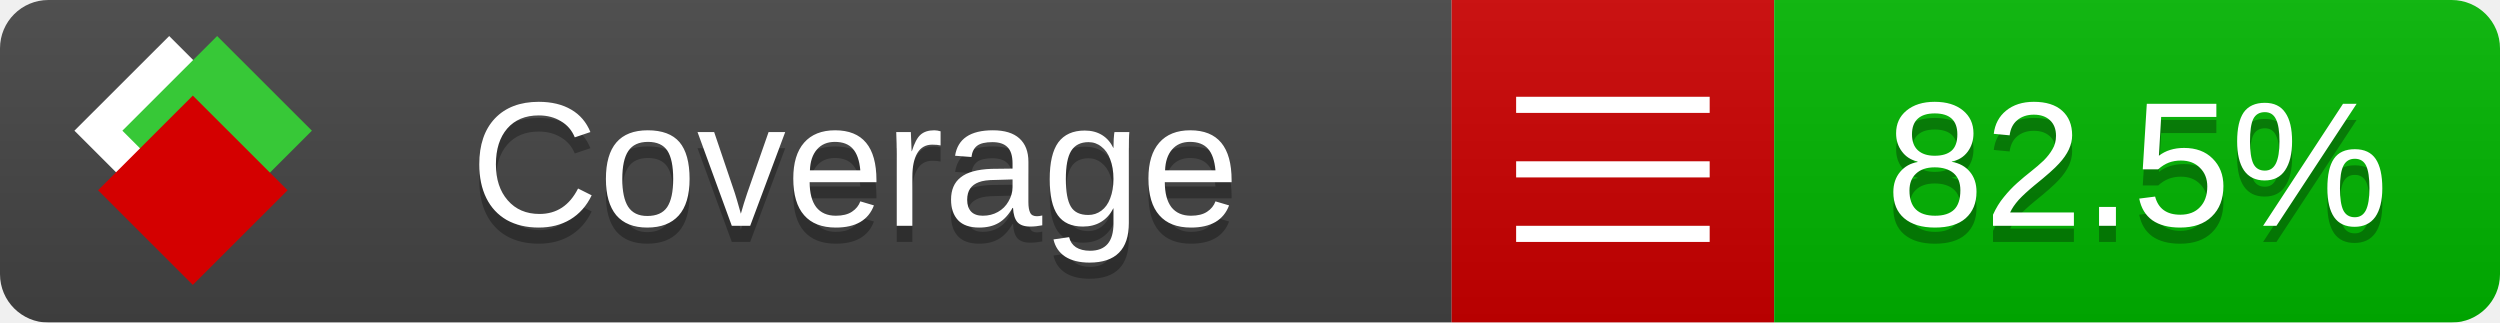
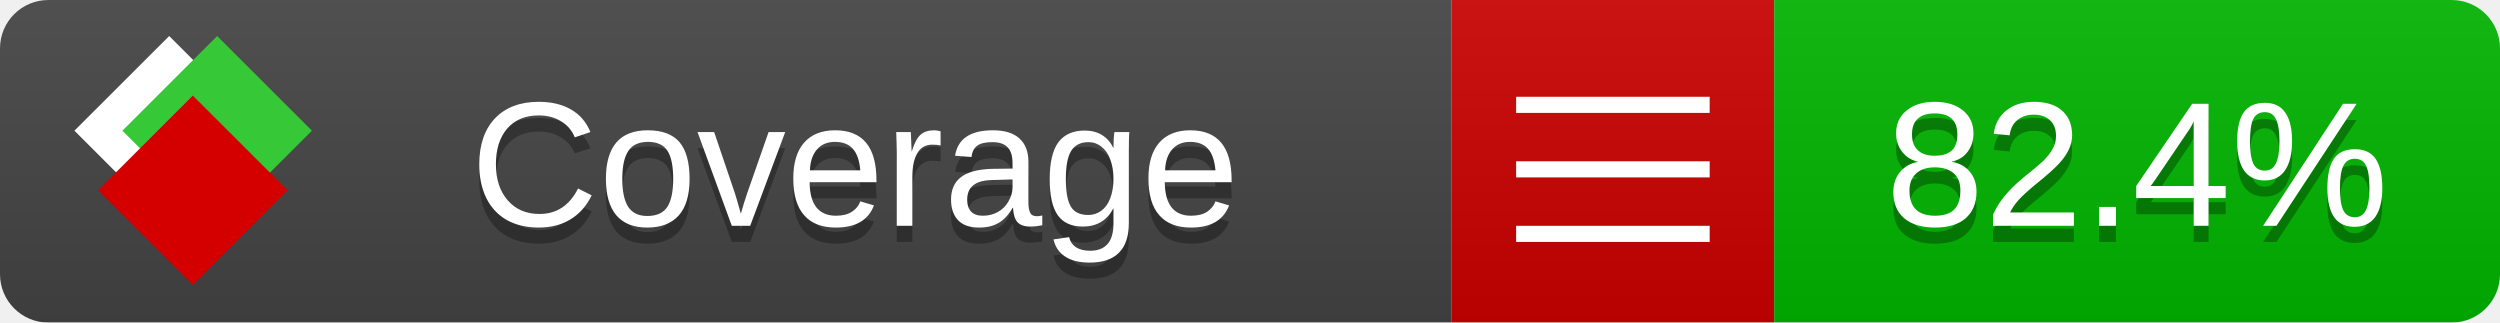
<svg xmlns="http://www.w3.org/2000/svg" xmlns:xlink="http://www.w3.org/1999/xlink" width="155" height="20">
  <style type="text/css">
          
            @keyframes fade1 {
                0% { visibility: visible; opacity: 1; }
               27% { visibility: visible; opacity: 1; }
               33% { visibility: hidden; opacity: 0; }
               60% { visibility: hidden; opacity: 0; }
               66% { visibility: hidden; opacity: 0; }
               93% { visibility: hidden; opacity: 0; }
              100% { visibility: visible; opacity: 1; }
            }
            @keyframes fade2 {
                0% { visibility: hidden; opacity: 0; }
               27% { visibility: hidden; opacity: 0; }
               33% { visibility: visible; opacity: 1; }
               60% { visibility: visible; opacity: 1; }
               66% { visibility: hidden; opacity: 0; }
               93% { visibility: hidden; opacity: 0; }
              100% { visibility: hidden; opacity: 0; }
            }
            @keyframes fade3 {
                0% { visibility: hidden; opacity: 0; }
               27% { visibility: hidden; opacity: 0; }
               33% { visibility: hidden; opacity: 0; }
               60% { visibility: hidden; opacity: 0; }
               66% { visibility: visible; opacity: 1; }
               93% { visibility: visible; opacity: 1; }
              100% { visibility: hidden; opacity: 0; }
            }
            .linecoverage {
                animation-duration: 15s;
                animation-name: fade1;
                animation-iteration-count: infinite;
            }
            .branchcoverage {
                animation-duration: 15s;
                animation-name: fade2;
                animation-iteration-count: infinite;
            }
            .methodcoverage {
                animation-duration: 15s;
                animation-name: fade3;
                animation-iteration-count: infinite;
            }
          
    </style>
  <defs>
    <linearGradient id="gradient" x2="0" y2="100%">
      <stop offset="0" stop-color="#bbb" stop-opacity=".1" />
      <stop offset="1" stop-opacity=".1" />
    </linearGradient>
    <linearGradient id="c">
      <stop offset="0" stop-color="#d40000" />
      <stop offset="1" stop-color="#ff2a2a" />
    </linearGradient>
    <linearGradient id="a">
      <stop offset="0" stop-color="#e0e0de" />
      <stop offset="1" stop-color="#fff" />
    </linearGradient>
    <linearGradient id="b">
      <stop offset="0" stop-color="#37c837" />
      <stop offset="1" stop-color="#217821" />
    </linearGradient>
    <linearGradient xlink:href="#a" id="e" x1="106.44" x2="69.96" y1="-11.96" y2="-46.84" gradientTransform="matrix(-.8426 -.00045 -.00045 -.8426 -94.27 -75.82)" gradientUnits="userSpaceOnUse" />
    <linearGradient xlink:href="#b" id="f" x1="56.19" x2="77.97" y1="-23.45" y2="10.62" gradientTransform="matrix(.8426 .00045 .00045 .8426 94.27 75.82)" gradientUnits="userSpaceOnUse" />
    <linearGradient xlink:href="#c" id="g" x1="79.98" x2="132.9" y1="10.79" y2="10.79" gradientTransform="matrix(.8426 .00045 .00045 .8426 94.27 75.82)" gradientUnits="userSpaceOnUse" />
    <mask id="mask">
      <rect width="155" height="20" rx="3" fill="#fff" />
    </mask>
    <g id="icon" transform="matrix(.04486 0 0 .04481 -.48 -.63)">
      <rect width="52.92" height="52.92" x="-109.72" y="-27.13" fill="url(#e)" transform="rotate(-135)" />
      <rect width="52.92" height="52.92" x="70.19" y="-39.18" fill="url(#f)" transform="rotate(45)" />
      <rect width="52.92" height="52.92" x="80.05" y="-15.74" fill="url(#g)" transform="rotate(45)" />
    </g>
  </defs>
  <g mask="url(#mask)">
    <rect x="0" y="0" width="90" height="20" fill="#444" />
    <rect x="90" y="0" width="20" height="20" fill="#c00" />
    <rect x="110" y="0" width="45" height="20" fill="#00B600" />
    <rect x="0" y="0" width="155" height="20" fill="url(#gradient)" />
  </g>
  <g>
    <path class="" stroke="#fff" d="M94 6.5 h12 M94 10.5 h12 M94 14.5 h12" />
  </g>
  <g fill="#fff" text-anchor="middle" font-family="Verdana,Arial,Geneva,sans-serif" font-size="11">
    <a xlink:href="https://github.com/danielpalme/ReportGenerator" target="_top">
      <use xlink:href="#icon" transform="translate(3,1) scale(3.5)" />
    </a>
    <text x="53" y="15" fill="#010101" fill-opacity=".3">Coverage</text>
    <text x="53" y="14" fill="#fff">Coverage</text>
-     <text class="" x="132.5" y="15" fill="#010101" fill-opacity=".3">82.5%</text>
-     <text class="" x="132.5" y="14">82.5%</text>
+     <text class="" x="132.5" y="15" fill="#010101" fill-opacity=".3">82.4%</text>
+     <text class="" x="132.5" y="14">82.4%</text>
  </g>
  <g>
    <rect class="" x="90" y="0" width="65" height="20" fill-opacity="0" />
  </g>
</svg>
